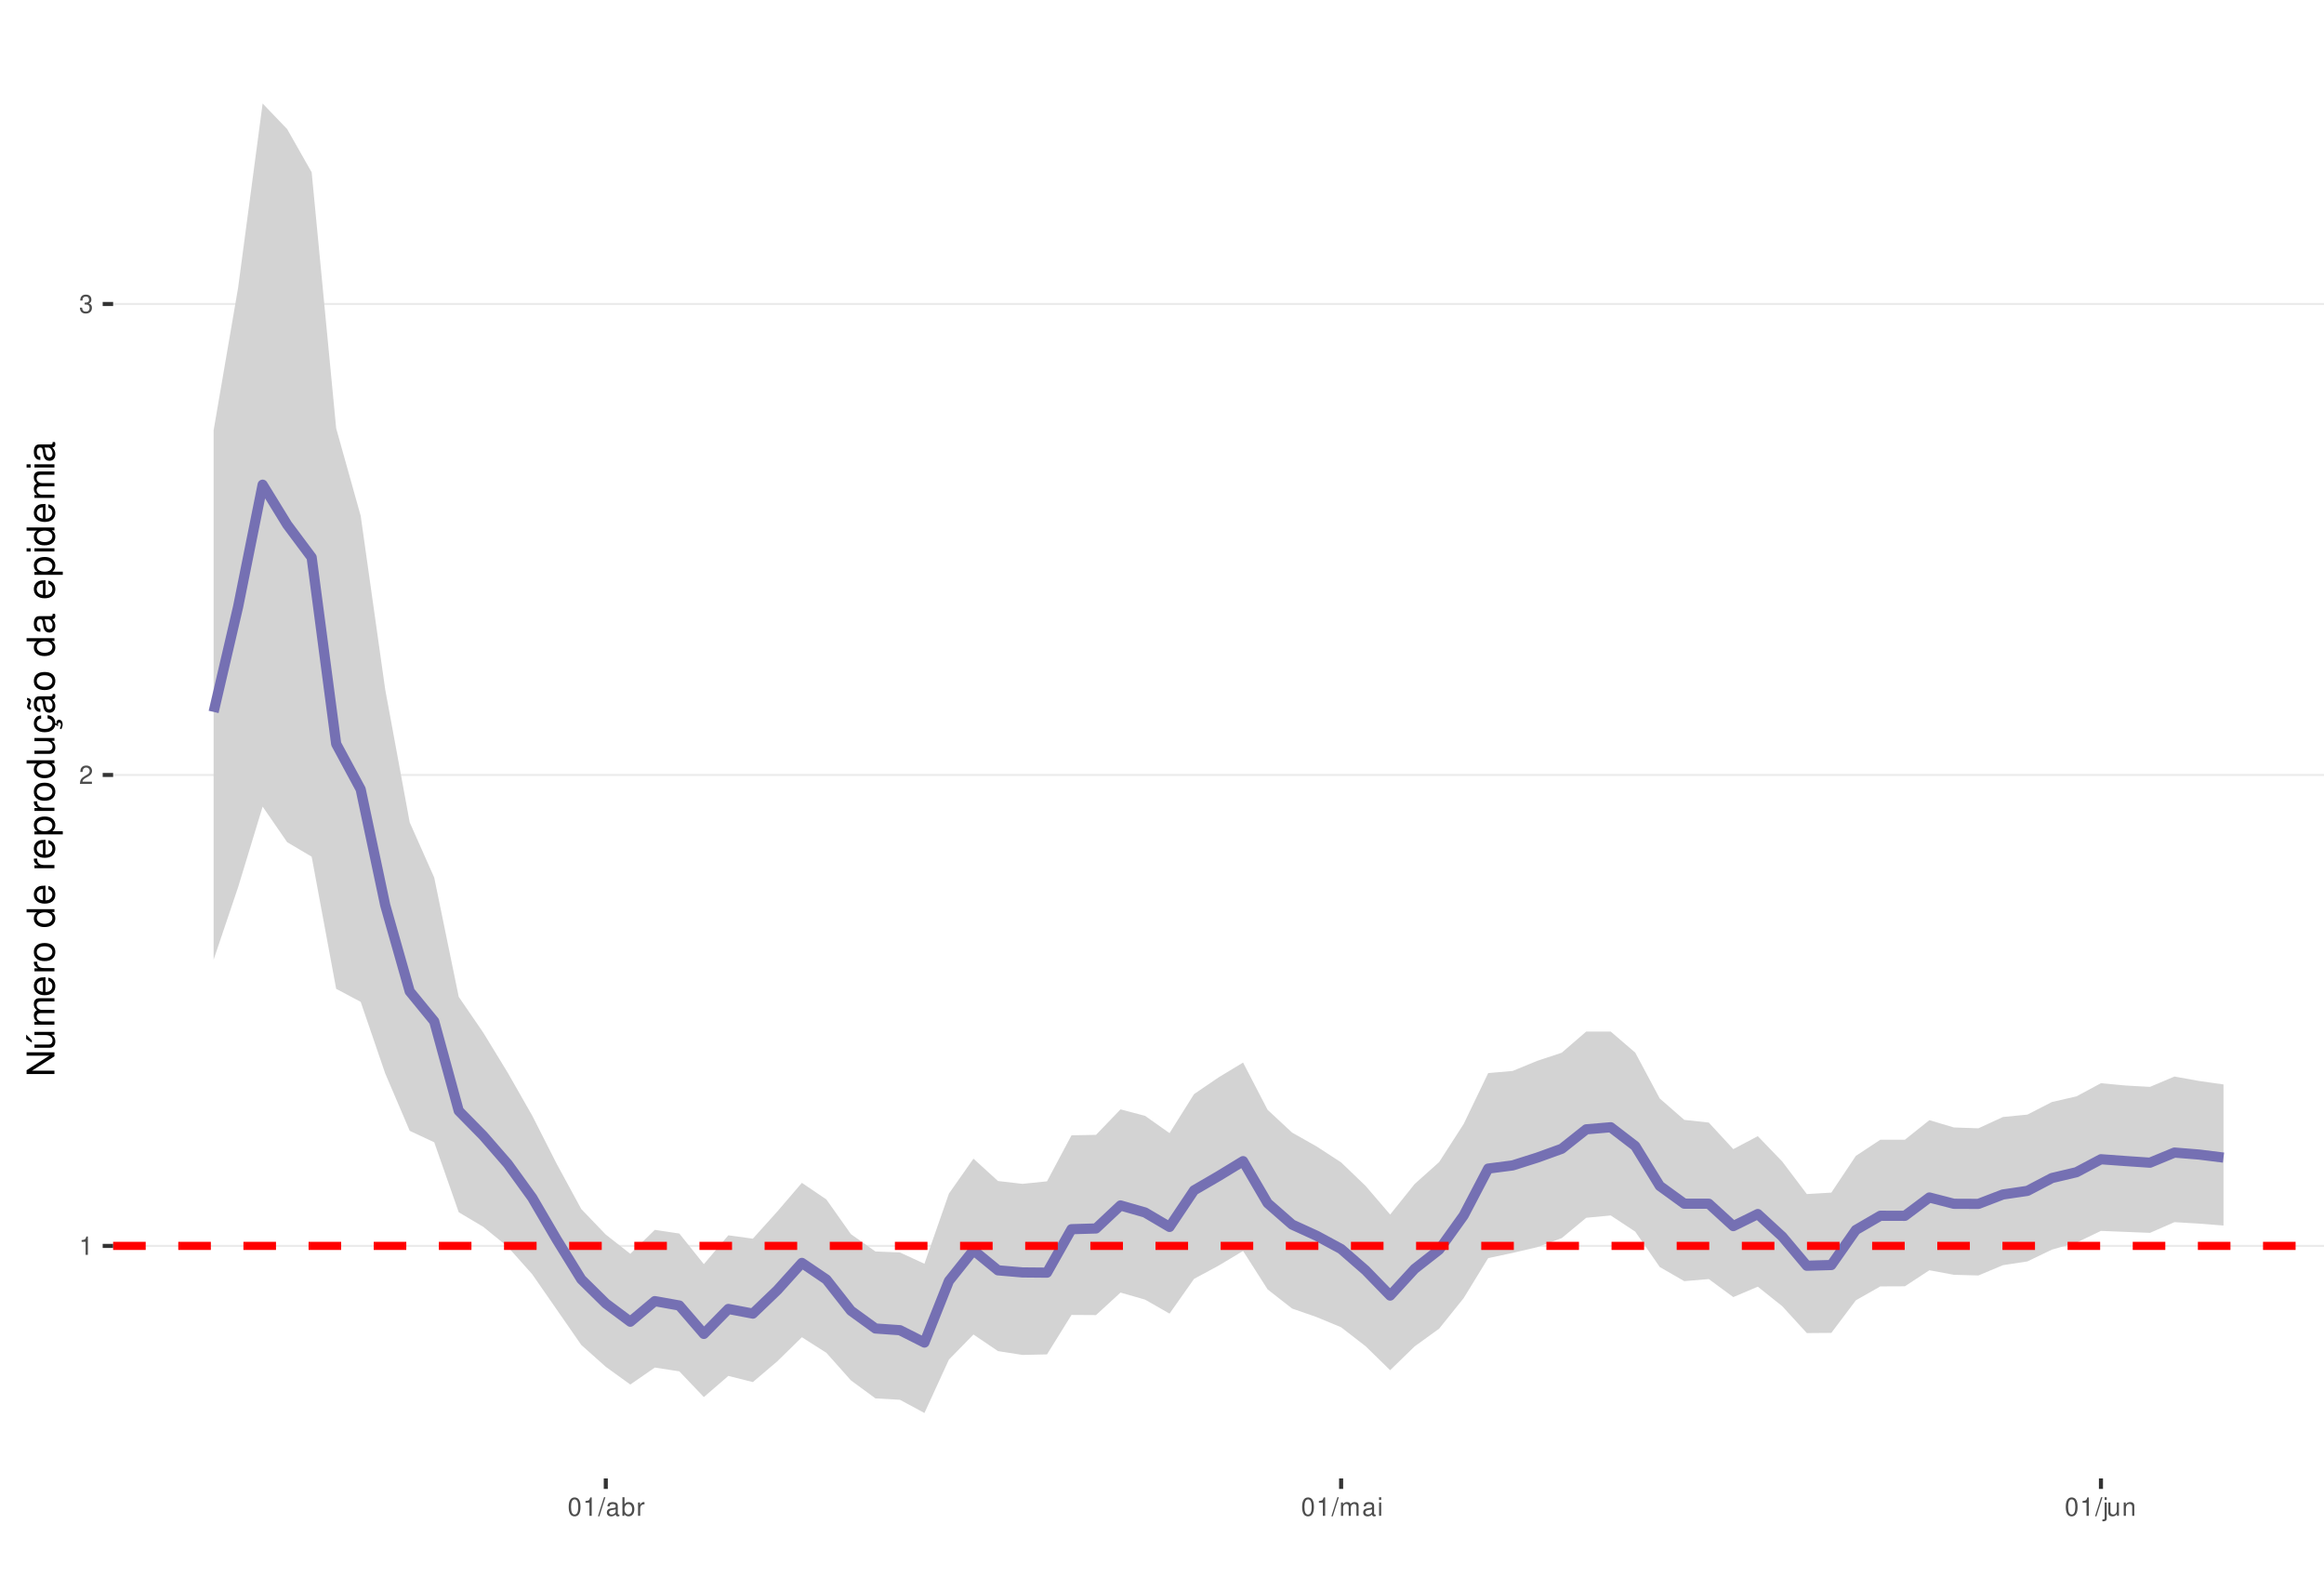
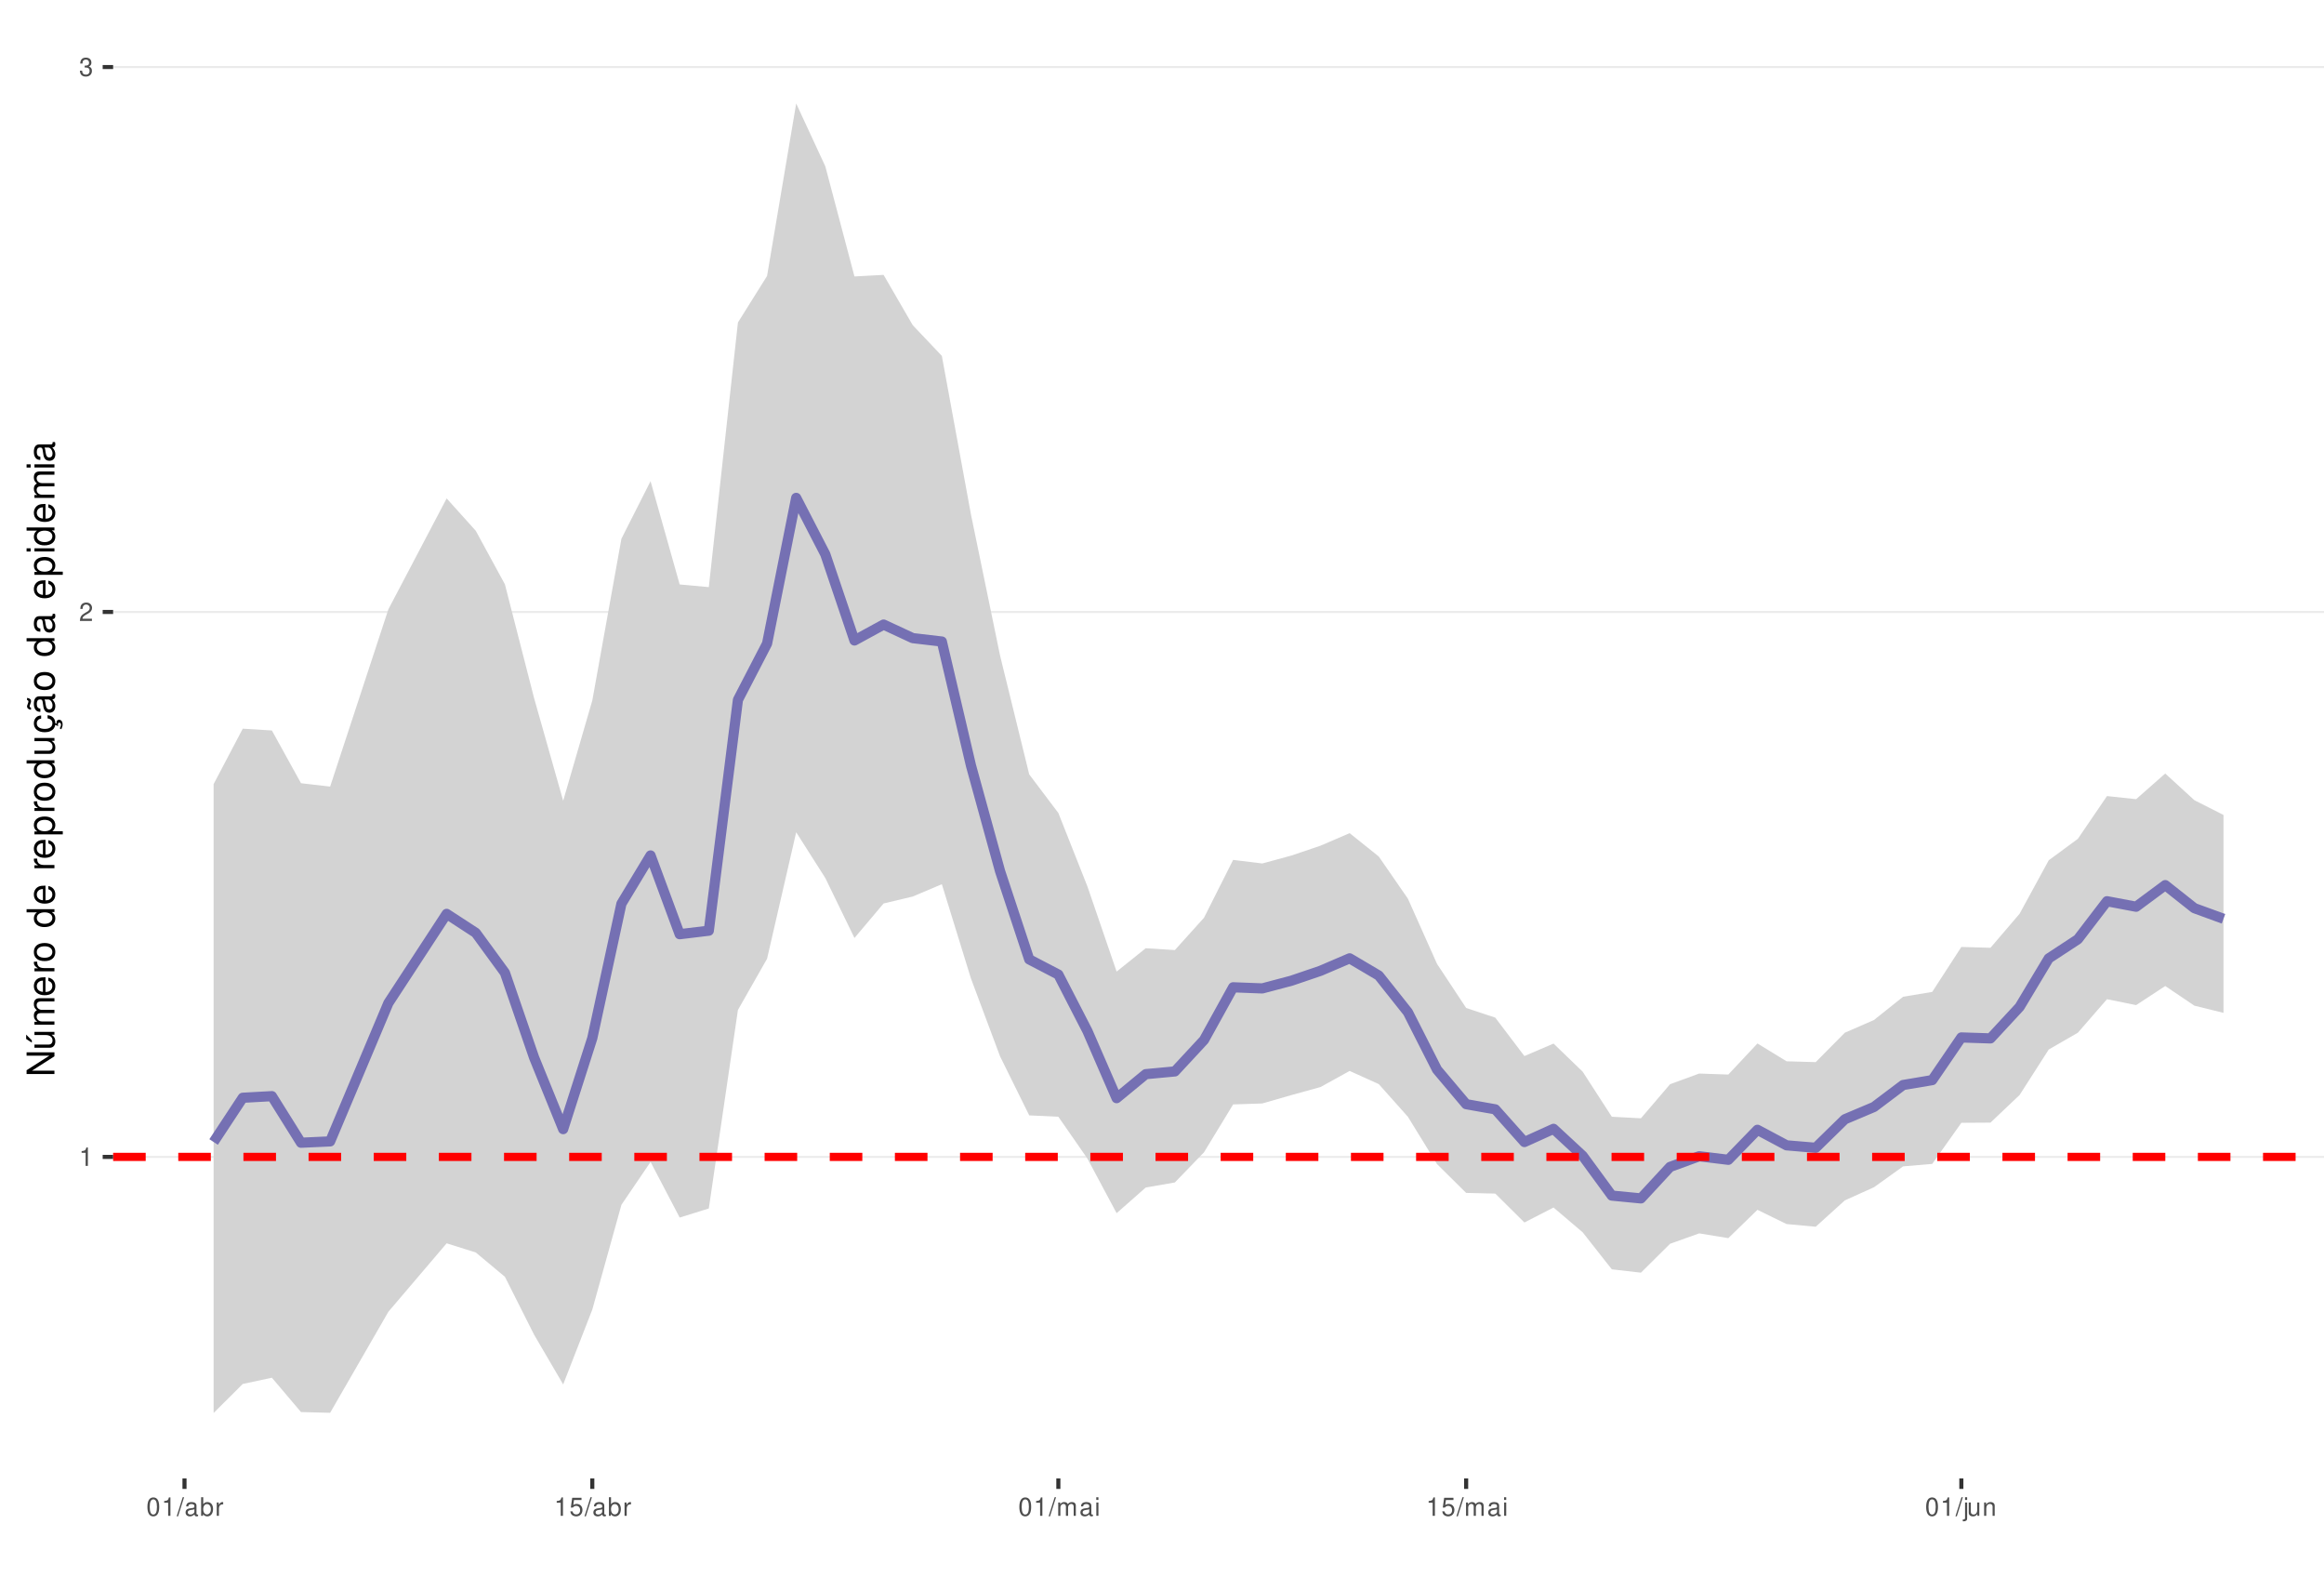
<svg xmlns="http://www.w3.org/2000/svg" xmlns:xlink="http://www.w3.org/1999/xlink" width="609pt" height="413pt" viewBox="0 0 609 413" version="1.1">
  <defs>
    <g>
      <symbol overflow="visible" id="glyph0-0">
        <path style="stroke:none;" d="" />
      </symbol>
      <symbol overflow="visible" id="glyph0-1">
        <path style="stroke:none;" d="M 1.719 -3.422 L 1.719 0 L 2.312 0 L 2.312 -4.812 L 1.922 -4.812 C 1.719 -4.078 1.578 -3.969 0.672 -3.859 L 0.672 -3.422 Z M 1.719 -3.422 " />
      </symbol>
      <symbol overflow="visible" id="glyph0-2">
        <path style="stroke:none;" d="M 3.375 -0.578 L 0.891 -0.578 C 0.938 -0.984 1.156 -1.234 1.734 -1.578 L 2.406 -1.953 C 3.062 -2.328 3.406 -2.812 3.406 -3.406 C 3.406 -3.812 3.234 -4.188 2.969 -4.438 C 2.688 -4.688 2.344 -4.812 1.891 -4.812 C 1.297 -4.812 0.844 -4.594 0.578 -4.188 C 0.422 -3.938 0.344 -3.641 0.328 -3.141 L 0.922 -3.141 C 0.938 -3.469 0.984 -3.672 1.062 -3.828 C 1.219 -4.125 1.516 -4.297 1.875 -4.297 C 2.406 -4.297 2.797 -3.906 2.797 -3.391 C 2.797 -3.016 2.578 -2.672 2.156 -2.438 L 1.547 -2.078 C 0.562 -1.516 0.281 -1.062 0.219 0 L 3.375 0 Z M 3.375 -0.578 " />
      </symbol>
      <symbol overflow="visible" id="glyph0-3">
        <path style="stroke:none;" d="M 1.469 -2.219 L 1.797 -2.219 C 2.422 -2.219 2.766 -1.922 2.766 -1.344 C 2.766 -0.734 2.406 -0.359 1.797 -0.359 C 1.156 -0.359 0.844 -0.688 0.797 -1.391 L 0.219 -1.391 C 0.234 -1.016 0.312 -0.766 0.422 -0.547 C 0.672 -0.078 1.125 0.156 1.766 0.156 C 2.75 0.156 3.375 -0.438 3.375 -1.344 C 3.375 -1.953 3.141 -2.297 2.562 -2.484 C 3.016 -2.672 3.234 -3 3.234 -3.484 C 3.234 -4.312 2.688 -4.812 1.797 -4.812 C 0.844 -4.812 0.328 -4.281 0.312 -3.266 L 0.906 -3.266 C 0.906 -3.547 0.938 -3.719 1 -3.875 C 1.141 -4.141 1.438 -4.297 1.797 -4.297 C 2.312 -4.297 2.625 -3.984 2.625 -3.469 C 2.625 -3.125 2.516 -2.922 2.25 -2.812 C 2.094 -2.75 1.875 -2.719 1.469 -2.703 Z M 1.469 -2.219 " />
      </symbol>
      <symbol overflow="visible" id="glyph0-4">
        <path style="stroke:none;" d="M 1.828 -4.812 C 1.391 -4.812 0.984 -4.609 0.75 -4.281 C 0.438 -3.859 0.281 -3.219 0.281 -2.328 C 0.281 -0.703 0.812 0.156 1.828 0.156 C 2.828 0.156 3.375 -0.703 3.375 -2.297 C 3.375 -3.219 3.234 -3.844 2.922 -4.281 C 2.672 -4.625 2.281 -4.812 1.828 -4.812 Z M 1.828 -4.297 C 2.469 -4.297 2.781 -3.641 2.781 -2.344 C 2.781 -0.969 2.469 -0.328 1.812 -0.328 C 1.203 -0.328 0.891 -1 0.891 -2.328 C 0.891 -3.641 1.203 -4.297 1.828 -4.297 Z M 1.828 -4.297 " />
      </symbol>
      <symbol overflow="visible" id="glyph0-5">
        <path style="stroke:none;" d="M 1.531 -4.859 L -0.047 0.141 L 0.312 0.141 L 1.891 -4.859 Z M 1.531 -4.859 " />
      </symbol>
      <symbol overflow="visible" id="glyph0-6">
        <path style="stroke:none;" d="M 3.562 -0.328 C 3.5 -0.312 3.469 -0.312 3.438 -0.312 C 3.25 -0.312 3.141 -0.406 3.141 -0.578 L 3.141 -2.641 C 3.141 -3.25 2.688 -3.594 1.828 -3.594 C 1.312 -3.594 0.906 -3.438 0.672 -3.188 C 0.516 -3 0.453 -2.797 0.438 -2.453 L 0.984 -2.453 C 1.031 -2.875 1.297 -3.078 1.812 -3.078 C 2.312 -3.078 2.594 -2.891 2.594 -2.562 L 2.594 -2.406 C 2.578 -2.172 2.469 -2.078 2.016 -2.031 C 1.219 -1.922 1.109 -1.891 0.891 -1.812 C 0.484 -1.641 0.281 -1.328 0.281 -0.875 C 0.281 -0.25 0.719 0.156 1.422 0.156 C 1.859 0.156 2.219 0 2.609 -0.359 C 2.656 0 2.828 0.156 3.188 0.156 C 3.297 0.156 3.375 0.141 3.562 0.094 Z M 2.594 -1.094 C 2.594 -0.906 2.531 -0.797 2.375 -0.641 C 2.141 -0.438 1.875 -0.328 1.547 -0.328 C 1.109 -0.328 0.859 -0.547 0.859 -0.891 C 0.859 -1.266 1.094 -1.438 1.703 -1.531 C 2.297 -1.609 2.406 -1.641 2.594 -1.719 Z M 2.594 -1.094 " />
      </symbol>
      <symbol overflow="visible" id="glyph0-7">
        <path style="stroke:none;" d="M 0.359 -4.859 L 0.359 0 L 0.859 0 L 0.859 -0.453 C 1.125 -0.047 1.484 0.156 1.969 0.156 C 2.875 0.156 3.484 -0.594 3.484 -1.75 C 3.484 -2.891 2.922 -3.594 1.984 -3.594 C 1.516 -3.594 1.172 -3.406 0.906 -3.016 L 0.906 -4.859 Z M 1.891 -3.062 C 2.5 -3.062 2.906 -2.531 2.906 -1.703 C 2.906 -0.906 2.484 -0.359 1.891 -0.359 C 1.297 -0.359 0.906 -0.906 0.906 -1.719 C 0.906 -2.531 1.297 -3.062 1.891 -3.062 Z M 1.891 -3.062 " />
      </symbol>
      <symbol overflow="visible" id="glyph0-8">
        <path style="stroke:none;" d="M 0.453 -3.484 L 0.453 0 L 1.016 0 L 1.016 -1.812 C 1.031 -2.656 1.375 -3.016 2.141 -3 L 2.141 -3.562 C 2.047 -3.578 1.984 -3.594 1.922 -3.594 C 1.562 -3.594 1.297 -3.375 0.969 -2.859 L 0.969 -3.484 Z M 0.453 -3.484 " />
      </symbol>
      <symbol overflow="visible" id="glyph0-9">
+         <path style="stroke:none;" d="M 3.172 -4.719 L 0.734 -4.719 L 0.375 -2.156 L 0.922 -2.156 C 1.188 -2.469 1.422 -2.594 1.797 -2.594 C 2.422 -2.594 2.812 -2.156 2.812 -1.453 C 2.812 -0.781 2.422 -0.359 1.781 -0.359 C 1.266 -0.359 0.953 -0.625 0.812 -1.156 L 0.234 -1.156 C 0.312 -0.766 0.375 -0.578 0.516 -0.406 C 0.781 -0.047 1.266 0.156 1.797 0.156 C 2.75 0.156 3.422 -0.547 3.422 -1.531 C 3.422 -2.469 2.797 -3.109 1.891 -3.109 C 1.562 -3.109 1.297 -3.016 1.016 -2.828 L 1.203 -4.141 L 3.172 -4.141 Z M 3.172 -4.719 " />
+       </symbol>
+       <symbol overflow="visible" id="glyph0-10">
        <path style="stroke:none;" d="M 0.469 -3.484 L 0.469 0 L 1.031 0 L 1.031 -2.188 C 1.031 -2.703 1.391 -3.109 1.844 -3.109 C 2.25 -3.109 2.484 -2.844 2.484 -2.406 L 2.484 0 L 3.047 0 L 3.047 -2.188 C 3.047 -2.703 3.422 -3.109 3.875 -3.109 C 4.266 -3.109 4.516 -2.844 4.516 -2.406 L 4.516 0 L 5.078 0 L 5.078 -2.609 C 5.078 -3.234 4.719 -3.594 4.062 -3.594 C 3.594 -3.594 3.312 -3.453 2.984 -3.062 C 2.781 -3.422 2.5 -3.594 2.047 -3.594 C 1.578 -3.594 1.266 -3.422 0.984 -3 L 0.984 -3.484 Z M 0.469 -3.484 " />
      </symbol>
-       <symbol overflow="visible" id="glyph0-10">
+       <symbol overflow="visible" id="glyph0-11">
        <path style="stroke:none;" d="M 1 -3.484 L 0.453 -3.484 L 0.453 0 L 1 0 Z M 1 -4.859 L 0.438 -4.859 L 0.438 -4.156 L 1 -4.156 Z M 1 -4.859 " />
      </symbol>
-       <symbol overflow="visible" id="glyph0-11">
+       <symbol overflow="visible" id="glyph0-12">
        <path style="stroke:none;" d="M 0.469 -3.484 L 0.469 0.5 C 0.469 0.859 0.359 0.969 0.016 0.969 C -0.031 0.969 -0.047 0.969 -0.125 0.953 L -0.125 1.438 C -0.047 1.438 -0.016 1.453 0.062 1.453 C 0.688 1.453 1.016 1.203 1.016 0.719 L 1.016 -3.484 Z M 1.016 -4.859 L 0.469 -4.859 L 0.469 -4.156 L 1.016 -4.156 Z M 1.016 -4.859 " />
      </symbol>
-       <symbol overflow="visible" id="glyph0-12">
+       <symbol overflow="visible" id="glyph0-13">
        <path style="stroke:none;" d="M 3.203 0 L 3.203 -3.484 L 2.656 -3.484 L 2.656 -1.516 C 2.656 -0.797 2.281 -0.328 1.703 -0.328 C 1.266 -0.328 0.984 -0.594 0.984 -1.016 L 0.984 -3.484 L 0.438 -3.484 L 0.438 -0.797 C 0.438 -0.219 0.859 0.156 1.547 0.156 C 2.062 0.156 2.391 -0.031 2.703 -0.484 L 2.703 0 Z M 3.203 0 " />
      </symbol>
-       <symbol overflow="visible" id="glyph0-13">
+       <symbol overflow="visible" id="glyph0-14">
        <path style="stroke:none;" d="M 0.469 -3.484 L 0.469 0 L 1.031 0 L 1.031 -1.922 C 1.031 -2.641 1.391 -3.109 1.969 -3.109 C 2.406 -3.109 2.688 -2.828 2.688 -2.422 L 2.688 0 L 3.234 0 L 3.234 -2.641 C 3.234 -3.219 2.812 -3.594 2.141 -3.594 C 1.625 -3.594 1.281 -3.391 0.984 -2.906 L 0.984 -3.484 Z M 0.469 -3.484 " />
      </symbol>
      <symbol overflow="visible" id="glyph1-0">
        <path style="stroke:none;" d="" />
      </symbol>
      <symbol overflow="visible" id="glyph1-1">
        <path style="stroke:none;" d="M -7.297 -6.453 L -7.297 -5.578 L -1.328 -5.578 L -7.297 -1.766 L -7.297 -0.766 L 0 -0.766 L 0 -1.641 L -5.906 -1.641 L 0 -5.406 L 0 -6.453 Z M -7.297 -6.453 " />
      </symbol>
      <symbol overflow="visible" id="glyph1-2">
        <path style="stroke:none;" d="M 0 -4.812 L -5.234 -4.812 L -5.234 -3.984 L -2.266 -3.984 C -1.203 -3.984 -0.5 -3.438 -0.5 -2.562 C -0.5 -1.906 -0.906 -1.484 -1.531 -1.484 L -5.234 -1.484 L -5.234 -0.656 L -1.203 -0.656 C -0.328 -0.656 0.234 -1.297 0.234 -2.312 C 0.234 -3.094 -0.047 -3.578 -0.734 -4.062 L 0 -4.062 Z M -7.406 -2.953 L -5.922 -2 L -5.922 -2.594 L -7.406 -4.094 Z M -7.406 -2.953 " />
      </symbol>
      <symbol overflow="visible" id="glyph1-3">
        <path style="stroke:none;" d="M -5.234 -0.703 L 0 -0.703 L 0 -1.547 L -3.297 -1.547 C -4.047 -1.547 -4.656 -2.094 -4.656 -2.766 C -4.656 -3.391 -4.281 -3.734 -3.609 -3.734 L 0 -3.734 L 0 -4.578 L -3.297 -4.578 C -4.047 -4.578 -4.656 -5.125 -4.656 -5.812 C -4.656 -6.422 -4.266 -6.781 -3.609 -6.781 L 0 -6.781 L 0 -7.625 L -3.938 -7.625 C -4.875 -7.625 -5.391 -7.078 -5.391 -6.094 C -5.391 -5.406 -5.188 -4.984 -4.594 -4.484 C -5.156 -4.188 -5.391 -3.766 -5.391 -3.078 C -5.391 -2.375 -5.125 -1.906 -4.5 -1.469 L -5.234 -1.469 Z M -5.234 -0.703 " />
      </symbol>
      <symbol overflow="visible" id="glyph1-4">
        <path style="stroke:none;" d="M -2.344 -5.125 C -3.141 -5.125 -3.625 -5.062 -4.016 -4.922 C -4.875 -4.578 -5.391 -3.781 -5.391 -2.797 C -5.391 -1.344 -4.281 -0.406 -2.547 -0.406 C -0.812 -0.406 0.234 -1.297 0.234 -2.781 C 0.234 -3.984 -0.453 -4.812 -1.594 -5.016 L -1.594 -4.188 C -0.906 -3.953 -0.547 -3.484 -0.547 -2.812 C -0.547 -2.281 -0.781 -1.828 -1.219 -1.547 C -1.516 -1.344 -1.812 -1.281 -2.344 -1.266 Z M -3.016 -1.297 C -3.984 -1.359 -4.625 -1.953 -4.625 -2.797 C -4.625 -3.641 -3.953 -4.234 -3.016 -4.234 Z M -3.016 -1.297 " />
      </symbol>
      <symbol overflow="visible" id="glyph1-5">
        <path style="stroke:none;" d="M -5.234 -0.688 L 0 -0.688 L 0 -1.531 L -2.719 -1.531 C -3.984 -1.547 -4.547 -2.062 -4.516 -3.203 L -5.359 -3.203 C -5.375 -3.062 -5.391 -2.984 -5.391 -2.891 C -5.391 -2.344 -5.062 -1.938 -4.297 -1.453 L -5.234 -1.453 Z M -5.234 -0.688 " />
      </symbol>
      <symbol overflow="visible" id="glyph1-6">
        <path style="stroke:none;" d="M -5.391 -2.719 C -5.391 -1.234 -4.344 -0.359 -2.578 -0.359 C -0.812 -0.359 0.234 -1.234 0.234 -2.734 C 0.234 -4.203 -0.812 -5.094 -2.547 -5.094 C -4.359 -5.094 -5.391 -4.234 -5.391 -2.719 Z M -4.625 -2.734 C -4.625 -3.672 -3.844 -4.234 -2.547 -4.234 C -1.312 -4.234 -0.547 -3.656 -0.547 -2.734 C -0.547 -1.797 -1.312 -1.234 -2.578 -1.234 C -3.844 -1.234 -4.625 -1.797 -4.625 -2.734 Z M -4.625 -2.734 " />
      </symbol>
      <symbol overflow="visible" id="glyph1-7">
        <path style="stroke:none;" d="" />
      </symbol>
      <symbol overflow="visible" id="glyph1-8">
        <path style="stroke:none;" d="M -7.297 -4.953 L -7.297 -4.125 L -4.578 -4.125 C -5.109 -3.766 -5.391 -3.203 -5.391 -2.516 C -5.391 -1.156 -4.297 -0.266 -2.625 -0.266 C -0.859 -0.266 0.234 -1.125 0.234 -2.547 C 0.234 -3.266 -0.047 -3.766 -0.688 -4.203 L 0 -4.203 L 0 -4.953 Z M -4.609 -2.656 C -4.609 -3.547 -3.812 -4.125 -2.562 -4.125 C -1.344 -4.125 -0.547 -3.547 -0.547 -2.656 C -0.547 -1.734 -1.359 -1.125 -2.578 -1.125 C -3.797 -1.125 -4.609 -1.734 -4.609 -2.656 Z M -4.609 -2.656 " />
      </symbol>
      <symbol overflow="visible" id="glyph1-9">
        <path style="stroke:none;" d="M 2.188 -0.547 L 2.188 -1.375 L -0.547 -1.375 C -0.016 -1.812 0.234 -2.312 0.234 -2.984 C 0.234 -4.344 -0.859 -5.234 -2.531 -5.234 C -4.297 -5.234 -5.391 -4.375 -5.391 -2.984 C -5.391 -2.266 -5.062 -1.703 -4.453 -1.312 L -5.234 -1.312 L -5.234 -0.547 Z M -4.609 -2.844 C -4.609 -3.766 -3.797 -4.359 -2.547 -4.359 C -1.359 -4.359 -0.547 -3.75 -0.547 -2.844 C -0.547 -1.953 -1.344 -1.375 -2.578 -1.375 C -3.812 -1.375 -4.609 -1.953 -4.609 -2.844 Z M -4.609 -2.844 " />
      </symbol>
      <symbol overflow="visible" id="glyph1-10">
        <path style="stroke:none;" d="M 0 -4.812 L -5.234 -4.812 L -5.234 -3.984 L -2.266 -3.984 C -1.203 -3.984 -0.5 -3.438 -0.5 -2.562 C -0.5 -1.906 -0.906 -1.484 -1.531 -1.484 L -5.234 -1.484 L -5.234 -0.656 L -1.203 -0.656 C -0.328 -0.656 0.234 -1.297 0.234 -2.312 C 0.234 -3.094 -0.047 -3.578 -0.734 -4.062 L 0 -4.062 Z M 0 -4.812 " />
      </symbol>
      <symbol overflow="visible" id="glyph1-11">
        <path style="stroke:none;" d="M 0.234 -2.641 C 0.234 -3.875 -0.547 -4.703 -1.797 -4.766 L -1.797 -3.938 C -0.953 -3.797 -0.531 -3.359 -0.531 -2.656 C -0.531 -1.734 -1.281 -1.188 -2.516 -1.188 C -3.844 -1.188 -4.625 -1.719 -4.625 -2.625 C -4.625 -3.328 -4.203 -3.766 -3.484 -3.875 L -3.484 -4.703 C -3.984 -4.672 -4.312 -4.562 -4.609 -4.359 C -5.094 -4 -5.391 -3.375 -5.391 -2.641 C -5.391 -1.219 -4.266 -0.312 -2.531 -0.312 C -1.469 -0.312 -0.625 -0.672 -0.156 -1.312 C 0.047 -1.594 0.125 -1.812 0.203 -2.25 L 0.922 -1.938 L 0.984 -2.062 C 0.938 -2.188 0.906 -2.25 0.906 -2.375 C 0.906 -2.656 1.047 -2.828 1.281 -2.828 C 1.547 -2.828 1.734 -2.594 1.734 -2.297 C 1.734 -2.031 1.672 -1.844 1.438 -1.406 L 1.406 -1.312 L 1.812 -1.094 C 2.078 -1.75 2.141 -1.953 2.141 -2.344 C 2.141 -3.109 1.781 -3.578 1.203 -3.578 C 0.781 -3.578 0.547 -3.297 0.547 -2.797 C 0.547 -2.703 0.547 -2.641 0.562 -2.516 Z M 0.234 -2.641 " />
      </symbol>
      <symbol overflow="visible" id="glyph1-12">
        <path style="stroke:none;" d="M -0.484 -5.344 C -0.469 -5.266 -0.469 -5.219 -0.469 -5.172 C -0.469 -4.875 -0.625 -4.719 -0.875 -4.719 L -3.953 -4.719 C -4.891 -4.719 -5.391 -4.047 -5.391 -2.75 C -5.391 -1.984 -5.172 -1.375 -4.781 -1.016 C -4.516 -0.766 -4.203 -0.672 -3.688 -0.656 L -3.688 -1.484 C -4.328 -1.562 -4.625 -1.938 -4.625 -2.719 C -4.625 -3.484 -4.344 -3.891 -3.844 -3.891 L -3.625 -3.891 C -3.266 -3.875 -3.125 -3.703 -3.047 -3.016 C -2.891 -1.844 -2.844 -1.656 -2.719 -1.344 C -2.453 -0.734 -2 -0.422 -1.312 -0.422 C -0.375 -0.422 0.234 -1.078 0.234 -2.141 C 0.234 -2.797 0 -3.328 -0.547 -3.922 C 0 -3.984 0.234 -4.234 0.234 -4.781 C 0.234 -4.953 0.203 -5.062 0.141 -5.344 Z M -1.656 -3.891 C -1.375 -3.891 -1.203 -3.812 -0.969 -3.562 C -0.656 -3.219 -0.5 -2.812 -0.5 -2.312 C -0.5 -1.672 -0.812 -1.297 -1.344 -1.297 C -1.891 -1.297 -2.172 -1.656 -2.297 -2.547 C -2.422 -3.438 -2.453 -3.609 -2.594 -3.891 Z M -7.172 -3.75 C -6.922 -3.672 -6.812 -3.547 -6.812 -3.375 C -6.812 -3.25 -6.875 -2.984 -6.984 -2.734 C -7.156 -2.312 -7.172 -2.25 -7.172 -2.047 C -7.172 -1.594 -6.797 -1.297 -6.141 -1.188 L -6.141 -1.766 C -6.375 -1.812 -6.5 -1.938 -6.5 -2.094 C -6.5 -2.203 -6.469 -2.344 -6.375 -2.578 C -6.156 -3.156 -6.125 -3.234 -6.125 -3.438 C -6.125 -3.922 -6.484 -4.219 -7.172 -4.312 Z M -7.172 -3.75 " />
      </symbol>
      <symbol overflow="visible" id="glyph1-13">
        <path style="stroke:none;" d="M -0.484 -5.344 C -0.469 -5.266 -0.469 -5.219 -0.469 -5.172 C -0.469 -4.875 -0.625 -4.719 -0.875 -4.719 L -3.953 -4.719 C -4.891 -4.719 -5.391 -4.047 -5.391 -2.75 C -5.391 -1.984 -5.172 -1.375 -4.781 -1.016 C -4.516 -0.766 -4.203 -0.672 -3.688 -0.656 L -3.688 -1.484 C -4.328 -1.562 -4.625 -1.938 -4.625 -2.719 C -4.625 -3.484 -4.344 -3.891 -3.844 -3.891 L -3.625 -3.891 C -3.266 -3.875 -3.125 -3.703 -3.047 -3.016 C -2.891 -1.844 -2.844 -1.656 -2.719 -1.344 C -2.453 -0.734 -2 -0.422 -1.312 -0.422 C -0.375 -0.422 0.234 -1.078 0.234 -2.141 C 0.234 -2.797 0 -3.328 -0.547 -3.922 C 0 -3.984 0.234 -4.234 0.234 -4.781 C 0.234 -4.953 0.203 -5.062 0.141 -5.344 Z M -1.656 -3.891 C -1.375 -3.891 -1.203 -3.812 -0.969 -3.562 C -0.656 -3.219 -0.5 -2.812 -0.5 -2.312 C -0.5 -1.672 -0.812 -1.297 -1.344 -1.297 C -1.891 -1.297 -2.172 -1.656 -2.297 -2.547 C -2.422 -3.438 -2.453 -3.609 -2.594 -3.891 Z M -1.656 -3.891 " />
      </symbol>
      <symbol overflow="visible" id="glyph1-14">
        <path style="stroke:none;" d="M -5.234 -1.5 L -5.234 -0.672 L 0 -0.672 L 0 -1.5 Z M -7.297 -1.5 L -7.297 -0.656 L -6.234 -0.656 L -6.234 -1.5 Z M -7.297 -1.5 " />
      </symbol>
    </g>
    <clipPath id="clip1">
      <path d="M 29.645 9.961 L 609 9.961 L 609 387.328 L 29.645 387.328 Z M 29.645 9.961 " />
    </clipPath>
    <clipPath id="clip2">
-       <path d="M 29.645 326 L 609 326 L 609 327 L 29.645 327 Z M 29.645 326 " />
+       <path d="M 29.645 302 L 609 302 L 609 304 L 29.645 304 Z M 29.645 302 " />
    </clipPath>
    <clipPath id="clip3">
-       <path d="M 29.645 202 L 609 202 L 609 204 L 29.645 204 Z M 29.645 202 " />
+       <path d="M 29.645 160 L 609 160 L 609 161 L 29.645 161 Z M 29.645 160 " />
    </clipPath>
    <clipPath id="clip4">
-       <path d="M 29.645 79 L 609 79 L 609 80 L 29.645 80 Z M 29.645 79 " />
+       <path d="M 29.645 17 L 609 17 L 609 18 L 29.645 18 Z M 29.645 17 " />
    </clipPath>
    <clipPath id="clip5">
-       <path d="M 29.645 325 L 609 325 L 609 328 L 29.645 328 Z M 29.645 325 " />
+       <path d="M 29.645 302 L 609 302 L 609 305 L 29.645 305 Z M 29.645 302 " />
    </clipPath>
  </defs>
  <g id="surface157">
    <rect x="0" y="0" width="609" height="413" style="fill:rgb(100%,100%,100%);fill-opacity:1;stroke:none;" />
    <rect x="0" y="0" width="609" height="413" style="fill:rgb(100%,100%,100%);fill-opacity:1;stroke:none;" />
    <path style="fill:none;stroke-width:1.067;stroke-linecap:round;stroke-linejoin:round;stroke:rgb(100%,100%,100%);stroke-opacity:1;stroke-miterlimit:10;" d="M 0 413 L 609 413 L 609 0 L 0 0 Z M 0 413 " />
    <g clip-path="url(#clip1)" clip-rule="nonzero">
      <path style=" stroke:none;fill-rule:nonzero;fill:rgb(100%,100%,100%);fill-opacity:1;" d="M 29.645 387.328 L 609 387.328 L 609 9.961 L 29.645 9.961 Z M 29.645 387.328 " />
    </g>
    <g clip-path="url(#clip2)" clip-rule="nonzero">
-       <path style="fill:none;stroke-width:0.533;stroke-linecap:butt;stroke-linejoin:round;stroke:rgb(92.157%,92.157%,92.157%);stroke-opacity:1;stroke-miterlimit:10;" d="M 29.645 326.402 L 609 326.402 " />
+       <path style="fill:none;stroke-width:0.533;stroke-linecap:butt;stroke-linejoin:round;stroke:rgb(92.157%,92.157%,92.157%);stroke-opacity:1;stroke-miterlimit:10;" d="M 29.645 303.086 L 609 303.086 " />
    </g>
    <g clip-path="url(#clip3)" clip-rule="nonzero">
-       <path style="fill:none;stroke-width:0.533;stroke-linecap:butt;stroke-linejoin:round;stroke:rgb(92.157%,92.157%,92.157%);stroke-opacity:1;stroke-miterlimit:10;" d="M 29.645 203.023 L 609 203.023 " />
+       <path style="fill:none;stroke-width:0.533;stroke-linecap:butt;stroke-linejoin:round;stroke:rgb(92.157%,92.157%,92.157%);stroke-opacity:1;stroke-miterlimit:10;" d="M 29.645 160.324 L 609 160.324 " />
    </g>
    <g clip-path="url(#clip4)" clip-rule="nonzero">
-       <path style="fill:none;stroke-width:0.533;stroke-linecap:butt;stroke-linejoin:round;stroke:rgb(92.157%,92.157%,92.157%);stroke-opacity:1;stroke-miterlimit:10;" d="M 29.645 79.645 L 609 79.645 " />
-     </g>
-     <path style=" stroke:none;fill-rule:nonzero;fill:rgb(82.745%,82.745%,82.745%);fill-opacity:1;" d="M 55.98 112.723 L 62.402 75.348 L 68.824 27.117 L 75.25 33.82 L 81.672 45.137 L 88.094 112.215 L 94.516 135.133 L 100.941 180.613 L 107.363 215.441 L 113.785 229.898 L 120.211 261.156 L 126.633 270.523 L 133.055 281.035 L 139.477 292.289 L 145.902 304.945 L 152.324 316.754 L 158.746 323.441 L 165.172 328.473 L 171.594 322.199 L 178.016 323.164 L 184.441 331.184 L 190.863 323.629 L 197.285 324.512 L 203.707 317.375 L 210.133 309.883 L 216.555 314.238 L 222.977 323.32 L 229.402 327.859 L 235.824 328.117 L 242.246 331.082 L 248.668 312.695 L 255.094 303.551 L 261.516 309.402 L 267.938 310.148 L 274.363 309.488 L 280.785 297.434 L 287.207 297.312 L 293.629 290.637 L 300.055 292.328 L 306.477 296.859 L 312.898 286.637 L 319.324 282.258 L 325.746 278.371 L 332.168 290.75 L 338.59 296.715 L 345.016 300.348 L 351.438 304.523 L 357.859 310.691 L 364.285 318.188 L 370.707 310.188 L 377.129 304.438 L 383.551 294.465 L 389.977 281.129 L 396.398 280.566 L 402.82 277.926 L 409.246 275.793 L 415.668 270.25 L 422.09 270.254 L 428.512 275.77 L 434.938 287.789 L 441.359 293.387 L 447.781 294.09 L 454.207 301.051 L 460.629 297.652 L 467.051 304.32 L 473.477 312.82 L 479.898 312.445 L 486.32 302.824 L 492.742 298.59 L 499.168 298.594 L 505.59 293.461 L 512.012 295.375 L 518.438 295.594 L 524.859 292.637 L 531.281 292.004 L 537.703 288.707 L 544.129 287.23 L 550.551 283.781 L 556.973 284.383 L 563.398 284.742 L 569.82 282.035 L 576.242 283.191 L 582.664 284.105 L 582.664 321.066 L 576.242 320.566 L 569.82 320.18 L 563.398 322.988 L 556.973 322.73 L 550.551 322.469 L 544.129 325.547 L 537.703 327.379 L 531.281 330.469 L 524.859 331.457 L 518.438 334.152 L 512.012 333.973 L 505.59 332.781 L 499.168 336.984 L 492.742 337.012 L 486.32 340.664 L 479.898 349.191 L 473.477 349.242 L 467.051 342.215 L 460.629 337.086 L 454.207 339.816 L 447.781 335.094 L 441.359 335.637 L 434.938 331.938 L 428.512 322.668 L 422.09 318.43 L 415.668 319.039 L 409.246 324.363 L 402.82 326.738 L 396.398 328.234 L 389.977 329.605 L 383.551 340.082 L 377.129 348.082 L 370.707 352.73 L 364.285 358.969 L 357.859 352.691 L 351.438 347.719 L 345.016 345.051 L 338.59 342.816 L 332.168 337.793 L 325.746 327.727 L 319.324 331.578 L 312.898 335.039 L 306.477 344.145 L 300.055 340.473 L 293.629 338.633 L 287.207 344.527 L 280.785 344.488 L 274.363 354.828 L 267.938 354.969 L 261.516 353.965 L 255.094 349.617 L 248.668 356.184 L 242.246 370.176 L 235.824 366.719 L 229.402 366.352 L 222.977 361.629 L 216.555 354.414 L 210.133 350.332 L 203.707 356.625 L 197.285 362.078 L 190.863 360.465 L 184.441 366.008 L 178.016 359.27 L 171.594 358.277 L 165.172 362.723 L 158.746 358.082 L 152.324 352.355 L 145.902 343.102 L 139.477 333.848 L 133.055 326.633 L 126.633 321.402 L 120.211 317.586 L 113.785 299.25 L 107.363 296.254 L 100.941 281.211 L 94.516 262.469 L 88.094 259.055 L 81.672 224.438 L 75.25 220.637 L 68.824 211.316 L 62.402 232.41 L 55.98 251.422 Z M 55.98 112.723 " />
-     <path style="fill:none;stroke-width:2.667;stroke-linecap:butt;stroke-linejoin:round;stroke:rgb(45.882%,43.922%,70.196%);stroke-opacity:1;stroke-miterlimit:10;" d="M 55.98 186.512 L 62.402 158.938 L 68.824 126.984 L 75.25 137.441 L 81.672 146.035 L 88.094 194.887 L 94.516 206.793 L 100.941 237.125 L 107.363 259.723 L 113.785 267.566 L 120.211 291.016 L 126.633 297.547 L 133.055 304.922 L 139.477 313.789 L 145.902 324.773 L 152.324 335.148 L 158.746 341.477 L 165.172 346.266 L 171.594 340.871 L 178.016 342.02 L 184.441 349.461 L 190.863 342.922 L 197.285 344.141 L 203.707 337.984 L 210.133 330.859 L 216.555 335.203 L 222.977 343.375 L 229.402 348.039 L 235.824 348.488 L 242.246 351.723 L 248.668 335.59 L 255.094 327.543 L 261.516 332.801 L 267.938 333.355 L 274.363 333.41 L 280.785 322.027 L 287.207 321.836 L 293.629 315.805 L 300.055 317.648 L 306.477 321.43 L 312.898 311.852 L 319.324 308.113 L 325.746 304.199 L 332.168 315.195 L 338.59 320.812 L 345.016 323.746 L 351.438 327.215 L 357.859 332.801 L 364.285 339.414 L 370.707 332.422 L 377.129 327.395 L 383.551 318.441 L 389.977 306.148 L 396.398 305.316 L 402.82 303.281 L 409.246 300.961 L 415.668 295.863 L 422.09 295.32 L 428.512 300.246 L 434.938 310.684 L 441.359 315.34 L 447.781 315.352 L 454.207 321.215 L 460.629 318.059 L 467.051 323.969 L 473.477 331.598 L 479.898 331.414 L 486.32 322.238 L 492.742 318.504 L 499.168 318.523 L 505.59 313.719 L 512.012 315.371 L 518.438 315.398 L 524.859 312.934 L 531.281 311.988 L 537.703 308.625 L 544.129 307.102 L 550.551 303.703 L 556.973 304.172 L 563.398 304.605 L 569.82 301.953 L 576.242 302.469 L 582.664 303.27 " />
+       <path style="fill:none;stroke-width:0.533;stroke-linecap:butt;stroke-linejoin:round;stroke:rgb(92.157%,92.157%,92.157%);stroke-opacity:1;stroke-miterlimit:10;" d="M 29.645 17.562 L 609 17.562 " />
+     </g>
+     <path style=" stroke:none;fill-rule:nonzero;fill:rgb(82.745%,82.745%,82.745%);fill-opacity:1;" d="M 55.98 205.418 L 63.613 190.902 L 71.246 191.371 L 78.879 205.188 L 86.512 206.07 L 101.777 159.617 L 117.043 130.574 L 124.676 139.059 L 132.312 153.082 L 139.945 182.852 L 147.578 209.789 L 155.211 183.516 L 162.844 141.129 L 170.477 126.059 L 178.109 153.117 L 185.742 153.816 L 193.375 84.484 L 201.008 72.297 L 208.641 27.117 L 216.273 43.578 L 223.91 72.426 L 231.543 72.012 L 239.176 85.184 L 246.809 93.238 L 254.441 134.805 L 262.074 171.785 L 269.707 202.879 L 277.34 212.988 L 284.973 232.27 L 292.605 254.539 L 300.238 248.422 L 307.871 248.902 L 315.508 240.43 L 323.141 225.277 L 330.773 226.215 L 338.406 224.141 L 346.039 221.555 L 353.672 218.273 L 361.305 224.395 L 368.938 235.438 L 376.57 252.52 L 384.203 264.066 L 391.836 266.605 L 399.469 276.672 L 407.105 273.395 L 414.738 280.762 L 422.371 292.566 L 430.004 292.973 L 437.637 284.043 L 445.27 281.25 L 452.902 281.512 L 460.535 273.371 L 468.168 278.039 L 475.801 278.258 L 483.434 270.555 L 491.066 267.223 L 498.703 261.133 L 506.336 259.859 L 513.969 248.086 L 521.602 248.301 L 529.234 239.379 L 536.867 225.379 L 544.5 219.758 L 552.133 208.555 L 559.766 209.371 L 567.398 202.648 L 575.031 209.637 L 582.664 213.504 L 582.664 265.348 L 575.031 263.465 L 567.398 258.32 L 559.766 263.32 L 552.133 261.77 L 544.5 270.551 L 536.867 274.953 L 529.234 286.867 L 521.602 294.105 L 513.969 294.156 L 506.336 304.918 L 498.703 305.57 L 491.066 311.039 L 483.434 314.48 L 475.801 321.383 L 468.168 320.68 L 460.535 316.953 L 452.902 324.371 L 445.27 323.121 L 437.637 325.848 L 430.004 333.414 L 422.371 332.539 L 414.738 322.844 L 407.105 316.352 L 399.469 320.266 L 391.836 312.699 L 384.203 312.52 L 376.57 304.969 L 368.938 292.578 L 361.305 284.016 L 353.672 280.566 L 346.039 284.785 L 338.406 286.895 L 330.773 289.086 L 323.141 289.34 L 315.508 301.883 L 307.871 309.781 L 300.238 311.109 L 292.605 317.832 L 284.973 303.555 L 277.34 292.566 L 269.707 292.211 L 262.074 276.766 L 254.441 256.359 L 246.809 231.645 L 239.176 234.875 L 231.543 236.691 L 223.91 245.734 L 216.273 230.027 L 208.641 218.031 L 201.008 251.176 L 193.375 264.59 L 185.742 316.598 L 178.109 318.977 L 170.477 304.406 L 162.844 315.637 L 155.211 343.082 L 147.578 362.695 L 139.945 349.645 L 132.312 334.496 L 124.676 328.125 L 117.043 325.727 L 101.777 343.652 L 86.512 370.125 L 78.879 369.938 L 71.246 360.938 L 63.613 362.57 L 55.98 370.176 Z M 55.98 205.418 " />
+     <path style="fill:none;stroke-width:2.667;stroke-linecap:butt;stroke-linejoin:round;stroke:rgb(45.882%,43.922%,70.196%);stroke-opacity:1;stroke-miterlimit:10;" d="M 55.98 299.18 L 63.613 287.594 L 71.246 287.172 L 78.879 299.375 L 86.512 299.027 L 101.777 262.777 L 117.043 239.418 L 124.676 244.387 L 132.312 254.844 L 139.945 277.031 L 147.578 295.812 L 155.211 271.969 L 162.844 236.754 L 170.477 224.113 L 178.109 244.746 L 185.742 243.824 L 193.375 183.348 L 201.008 168.609 L 208.641 130.434 L 216.273 145.223 L 223.91 167.793 L 231.543 163.625 L 239.176 167.176 L 246.809 168.07 L 254.441 200.566 L 262.074 228.262 L 269.707 251.344 L 277.34 255.316 L 284.973 270.145 L 292.605 287.699 L 300.238 281.41 L 307.871 280.695 L 315.508 272.465 L 323.141 258.652 L 330.773 258.949 L 338.406 256.93 L 346.039 254.332 L 353.672 251.062 L 361.305 255.574 L 368.938 265.188 L 376.57 280.223 L 384.203 289.27 L 391.836 290.629 L 399.469 299.191 L 407.105 295.734 L 414.738 302.801 L 422.371 313.223 L 430.004 313.961 L 437.637 305.711 L 445.27 302.914 L 452.902 303.848 L 460.535 295.984 L 468.168 300.055 L 475.801 300.699 L 483.434 293.23 L 491.066 290.008 L 498.703 284.254 L 506.336 282.969 L 513.969 271.793 L 521.602 272.043 L 529.234 263.797 L 536.867 251.082 L 544.5 246.074 L 552.133 236.105 L 559.766 237.547 L 567.398 231.887 L 575.031 237.926 L 582.664 240.707 " />
    <g clip-path="url(#clip5)" clip-rule="nonzero">
-       <path style="fill:none;stroke-width:2.134;stroke-linecap:butt;stroke-linejoin:round;stroke:rgb(100%,0%,0%);stroke-opacity:1;stroke-dasharray:8.536,8.536;stroke-miterlimit:10;" d="M 29.645 326.402 L 609 326.402 " />
-     </g>
-     <g style="fill:rgb(30.196%,30.196%,30.196%);fill-opacity:1;">
-       <use xlink:href="#glyph0-1" x="20.715" y="328.75" />
-     </g>
-     <g style="fill:rgb(30.196%,30.196%,30.196%);fill-opacity:1;">
-       <use xlink:href="#glyph0-2" x="20.715" y="205.371" />
-     </g>
-     <g style="fill:rgb(30.196%,30.196%,30.196%);fill-opacity:1;">
-       <use xlink:href="#glyph0-3" x="20.715" y="81.992" />
-     </g>
-     <path style="fill:none;stroke-width:1.067;stroke-linecap:butt;stroke-linejoin:round;stroke:rgb(20%,20%,20%);stroke-opacity:1;stroke-miterlimit:10;" d="M 26.906 326.402 L 29.645 326.402 " />
-     <path style="fill:none;stroke-width:1.067;stroke-linecap:butt;stroke-linejoin:round;stroke:rgb(20%,20%,20%);stroke-opacity:1;stroke-miterlimit:10;" d="M 26.906 203.023 L 29.645 203.023 " />
-     <path style="fill:none;stroke-width:1.067;stroke-linecap:butt;stroke-linejoin:round;stroke:rgb(20%,20%,20%);stroke-opacity:1;stroke-miterlimit:10;" d="M 26.906 79.645 L 29.645 79.645 " />
-     <path style="fill:none;stroke-width:1.067;stroke-linecap:butt;stroke-linejoin:round;stroke:rgb(20%,20%,20%);stroke-opacity:1;stroke-miterlimit:10;" d="M 158.746 390.07 L 158.746 387.328 " />
-     <path style="fill:none;stroke-width:1.067;stroke-linecap:butt;stroke-linejoin:round;stroke:rgb(20%,20%,20%);stroke-opacity:1;stroke-miterlimit:10;" d="M 351.438 390.07 L 351.438 387.328 " />
-     <path style="fill:none;stroke-width:1.067;stroke-linecap:butt;stroke-linejoin:round;stroke:rgb(20%,20%,20%);stroke-opacity:1;stroke-miterlimit:10;" d="M 550.551 390.07 L 550.551 387.328 " />
-     <g style="fill:rgb(30.196%,30.196%,30.196%);fill-opacity:1;">
-       <use xlink:href="#glyph0-4" x="148.746" y="397.109" />
-       <use xlink:href="#glyph0-1" x="152.746" y="397.109" />
-       <use xlink:href="#glyph0-5" x="156.746" y="397.109" />
-       <use xlink:href="#glyph0-6" x="158.746" y="397.109" />
-       <use xlink:href="#glyph0-7" x="162.746" y="397.109" />
-       <use xlink:href="#glyph0-8" x="166.746" y="397.109" />
-     </g>
-     <g style="fill:rgb(30.196%,30.196%,30.196%);fill-opacity:1;">
-       <use xlink:href="#glyph0-4" x="340.938" y="397.109" />
-       <use xlink:href="#glyph0-1" x="344.938" y="397.109" />
-       <use xlink:href="#glyph0-5" x="348.938" y="397.109" />
-       <use xlink:href="#glyph0-9" x="350.938" y="397.109" />
-       <use xlink:href="#glyph0-6" x="356.938" y="397.109" />
-       <use xlink:href="#glyph0-10" x="360.938" y="397.109" />
-     </g>
-     <g style="fill:rgb(30.196%,30.196%,30.196%);fill-opacity:1;">
-       <use xlink:href="#glyph0-4" x="541.051" y="397.109" />
-       <use xlink:href="#glyph0-1" x="545.051" y="397.109" />
-       <use xlink:href="#glyph0-5" x="549.051" y="397.109" />
-       <use xlink:href="#glyph0-11" x="551.051" y="397.109" />
-       <use xlink:href="#glyph0-12" x="552.051" y="397.109" />
-       <use xlink:href="#glyph0-13" x="556.051" y="397.109" />
+       <path style="fill:none;stroke-width:2.134;stroke-linecap:butt;stroke-linejoin:round;stroke:rgb(100%,0%,0%);stroke-opacity:1;stroke-dasharray:8.536,8.536;stroke-miterlimit:10;" d="M 29.645 303.086 L 609 303.086 " />
+     </g>
+     <g style="fill:rgb(30.196%,30.196%,30.196%);fill-opacity:1;">
+       <use xlink:href="#glyph0-1" x="20.715" y="305.434" />
+     </g>
+     <g style="fill:rgb(30.196%,30.196%,30.196%);fill-opacity:1;">
+       <use xlink:href="#glyph0-2" x="20.715" y="162.672" />
+     </g>
+     <g style="fill:rgb(30.196%,30.196%,30.196%);fill-opacity:1;">
+       <use xlink:href="#glyph0-3" x="20.715" y="19.91" />
+     </g>
+     <path style="fill:none;stroke-width:1.067;stroke-linecap:butt;stroke-linejoin:round;stroke:rgb(20%,20%,20%);stroke-opacity:1;stroke-miterlimit:10;" d="M 26.906 303.086 L 29.645 303.086 " />
+     <path style="fill:none;stroke-width:1.067;stroke-linecap:butt;stroke-linejoin:round;stroke:rgb(20%,20%,20%);stroke-opacity:1;stroke-miterlimit:10;" d="M 26.906 160.324 L 29.645 160.324 " />
+     <path style="fill:none;stroke-width:1.067;stroke-linecap:butt;stroke-linejoin:round;stroke:rgb(20%,20%,20%);stroke-opacity:1;stroke-miterlimit:10;" d="M 26.906 17.562 L 29.645 17.562 " />
+     <path style="fill:none;stroke-width:1.067;stroke-linecap:butt;stroke-linejoin:round;stroke:rgb(20%,20%,20%);stroke-opacity:1;stroke-miterlimit:10;" d="M 48.348 390.07 L 48.348 387.328 " />
+     <path style="fill:none;stroke-width:1.067;stroke-linecap:butt;stroke-linejoin:round;stroke:rgb(20%,20%,20%);stroke-opacity:1;stroke-miterlimit:10;" d="M 155.211 390.07 L 155.211 387.328 " />
+     <path style="fill:none;stroke-width:1.067;stroke-linecap:butt;stroke-linejoin:round;stroke:rgb(20%,20%,20%);stroke-opacity:1;stroke-miterlimit:10;" d="M 277.34 390.07 L 277.34 387.328 " />
+     <path style="fill:none;stroke-width:1.067;stroke-linecap:butt;stroke-linejoin:round;stroke:rgb(20%,20%,20%);stroke-opacity:1;stroke-miterlimit:10;" d="M 384.203 390.07 L 384.203 387.328 " />
+     <path style="fill:none;stroke-width:1.067;stroke-linecap:butt;stroke-linejoin:round;stroke:rgb(20%,20%,20%);stroke-opacity:1;stroke-miterlimit:10;" d="M 513.969 390.07 L 513.969 387.328 " />
+     <g style="fill:rgb(30.196%,30.196%,30.196%);fill-opacity:1;">
+       <use xlink:href="#glyph0-4" x="38.348" y="397.109" />
+       <use xlink:href="#glyph0-1" x="42.348" y="397.109" />
+       <use xlink:href="#glyph0-5" x="46.348" y="397.109" />
+       <use xlink:href="#glyph0-6" x="48.348" y="397.109" />
+       <use xlink:href="#glyph0-7" x="52.348" y="397.109" />
+       <use xlink:href="#glyph0-8" x="56.348" y="397.109" />
+     </g>
+     <g style="fill:rgb(30.196%,30.196%,30.196%);fill-opacity:1;">
+       <use xlink:href="#glyph0-1" x="145.211" y="397.109" />
+       <use xlink:href="#glyph0-9" x="149.211" y="397.109" />
+       <use xlink:href="#glyph0-5" x="153.211" y="397.109" />
+       <use xlink:href="#glyph0-6" x="155.211" y="397.109" />
+       <use xlink:href="#glyph0-7" x="159.211" y="397.109" />
+       <use xlink:href="#glyph0-8" x="163.211" y="397.109" />
+     </g>
+     <g style="fill:rgb(30.196%,30.196%,30.196%);fill-opacity:1;">
+       <use xlink:href="#glyph0-4" x="266.84" y="397.109" />
+       <use xlink:href="#glyph0-1" x="270.84" y="397.109" />
+       <use xlink:href="#glyph0-5" x="274.84" y="397.109" />
+       <use xlink:href="#glyph0-10" x="276.84" y="397.109" />
+       <use xlink:href="#glyph0-6" x="282.84" y="397.109" />
+       <use xlink:href="#glyph0-11" x="286.84" y="397.109" />
+     </g>
+     <g style="fill:rgb(30.196%,30.196%,30.196%);fill-opacity:1;">
+       <use xlink:href="#glyph0-1" x="373.703" y="397.109" />
+       <use xlink:href="#glyph0-9" x="377.703" y="397.109" />
+       <use xlink:href="#glyph0-5" x="381.703" y="397.109" />
+       <use xlink:href="#glyph0-10" x="383.703" y="397.109" />
+       <use xlink:href="#glyph0-6" x="389.703" y="397.109" />
+       <use xlink:href="#glyph0-11" x="393.703" y="397.109" />
+     </g>
+     <g style="fill:rgb(30.196%,30.196%,30.196%);fill-opacity:1;">
+       <use xlink:href="#glyph0-4" x="504.469" y="397.109" />
+       <use xlink:href="#glyph0-1" x="508.469" y="397.109" />
+       <use xlink:href="#glyph0-5" x="512.469" y="397.109" />
+       <use xlink:href="#glyph0-12" x="514.469" y="397.109" />
+       <use xlink:href="#glyph0-13" x="515.469" y="397.109" />
+       <use xlink:href="#glyph0-14" x="519.469" y="397.109" />
    </g>
    <g style="fill:rgb(0%,0%,0%);fill-opacity:1;">
      <use xlink:href="#glyph1-1" x="14.263" y="282.145" />
      <use xlink:href="#glyph1-2" x="14.263" y="275.145" />
      <use xlink:href="#glyph1-3" x="14.263" y="269.145" />
      <use xlink:href="#glyph1-4" x="14.263" y="261.145" />
      <use xlink:href="#glyph1-5" x="14.263" y="255.145" />
      <use xlink:href="#glyph1-6" x="14.263" y="252.145" />
      <use xlink:href="#glyph1-7" x="14.263" y="246.145" />
      <use xlink:href="#glyph1-8" x="14.263" y="243.145" />
      <use xlink:href="#glyph1-4" x="14.263" y="237.145" />
      <use xlink:href="#glyph1-7" x="14.263" y="231.145" />
      <use xlink:href="#glyph1-5" x="14.263" y="228.145" />
      <use xlink:href="#glyph1-4" x="14.263" y="225.145" />
      <use xlink:href="#glyph1-9" x="14.263" y="219.145" />
      <use xlink:href="#glyph1-5" x="14.263" y="213.145" />
      <use xlink:href="#glyph1-6" x="14.263" y="210.145" />
      <use xlink:href="#glyph1-8" x="14.263" y="204.145" />
      <use xlink:href="#glyph1-10" x="14.263" y="198.145" />
      <use xlink:href="#glyph1-11" x="14.263" y="192.145" />
      <use xlink:href="#glyph1-12" x="14.263" y="187.145" />
      <use xlink:href="#glyph1-6" x="14.263" y="181.145" />
      <use xlink:href="#glyph1-7" x="14.263" y="175.145" />
      <use xlink:href="#glyph1-8" x="14.263" y="172.145" />
      <use xlink:href="#glyph1-13" x="14.263" y="166.145" />
      <use xlink:href="#glyph1-7" x="14.263" y="160.145" />
      <use xlink:href="#glyph1-4" x="14.263" y="157.145" />
      <use xlink:href="#glyph1-9" x="14.263" y="151.145" />
      <use xlink:href="#glyph1-14" x="14.263" y="145.145" />
      <use xlink:href="#glyph1-8" x="14.263" y="143.145" />
      <use xlink:href="#glyph1-4" x="14.263" y="137.145" />
      <use xlink:href="#glyph1-3" x="14.263" y="131.145" />
      <use xlink:href="#glyph1-14" x="14.263" y="123.145" />
      <use xlink:href="#glyph1-13" x="14.263" y="121.145" />
    </g>
  </g>
</svg>
